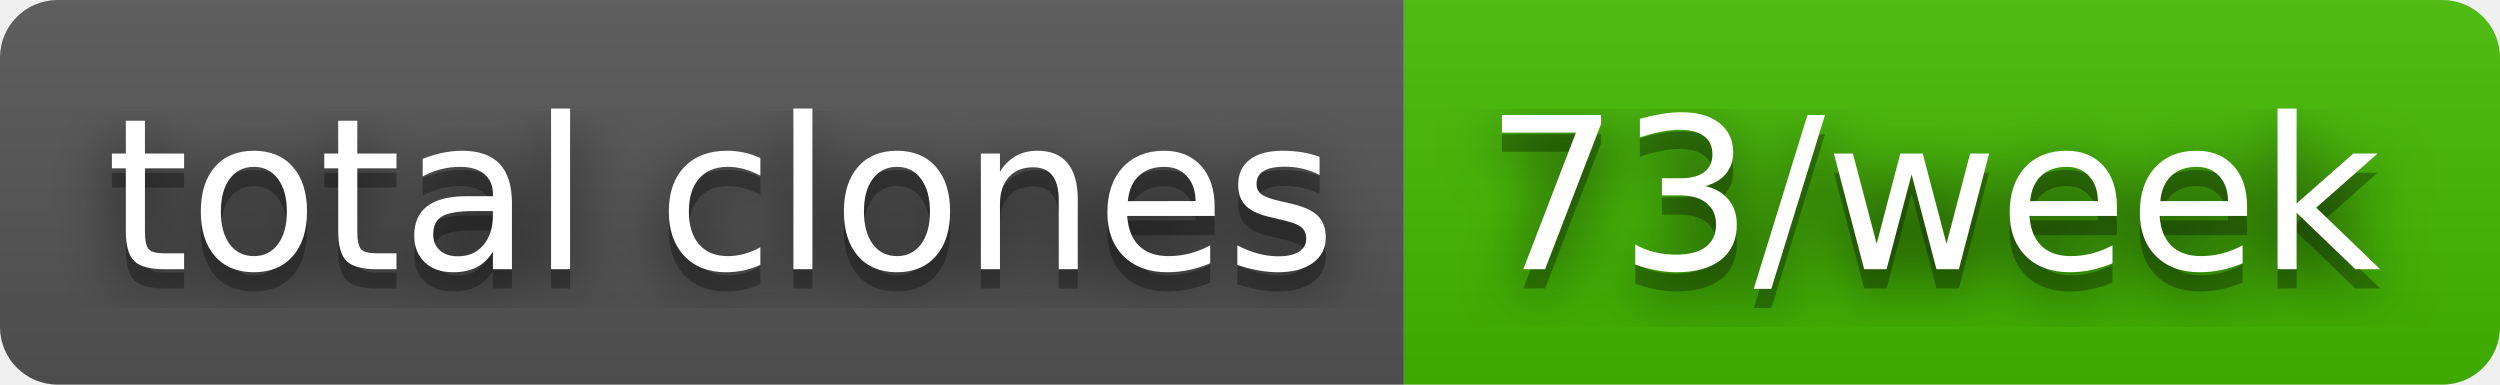
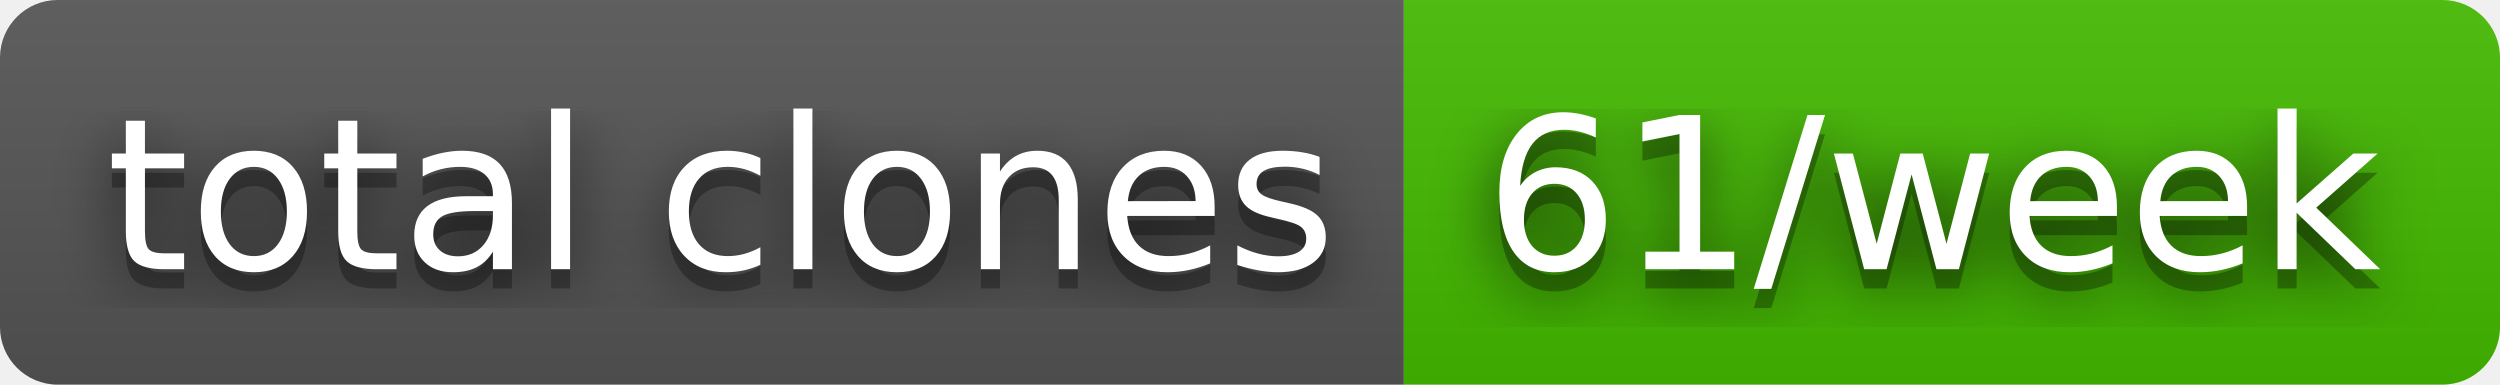
- <svg xmlns="http://www.w3.org/2000/svg" width="130" height="20" role="img" aria-label="total clones: 73/week">
+ <svg xmlns="http://www.w3.org/2000/svg" width="130" height="20" role="img" aria-label="total clones: 61/week">
  <filter id="blur">
    <feGaussianBlur stdDeviation="16" />
  </filter>
  <linearGradient id="s" x2="0" y2="100%">
    <stop offset="0" stop-color="#bbb" stop-opacity=".1" />
    <stop offset="1" stop-opacity=".1" />
  </linearGradient>
  <clipPath id="r">
    <rect width="130" height="20" rx="3" />
  </clipPath>
  <g clip-path="url(#r)">
    <rect width="73" height="20" fill="#555" />
    <rect x="73" width="57" height="20" fill="#4b0" />
    <rect width="130" height="20" fill="url(#s)" />
  </g>
  <g fill="#fff" text-anchor="middle" font-family="Verdana,Geneva,DejaVu Sans,sans-serif" text-rendering="geometricPrecision" font-size="110">
    <g transform="scale(.1)">
      <g aria-hidden="true" fill="#010101">
        <text x="375" y="150" fill-opacity=".8" filter="url(#blur)" textLength="630">total clones</text>
        <text x="375" y="150" fill-opacity=".3" textLength="630">total clones</text>
      </g>
      <text x="375" y="140" textLength="630">total clones</text>
    </g>
    <g transform="scale(.1)">
      <g aria-hidden="true" fill="#010101">
-         <text x="1005" y="150" fill-opacity=".8" filter="url(#blur)" textLength="470">73/week</text>
-         <text x="1005" y="150" fill-opacity=".3" textLength="470">73/week</text>
+         <text x="1005" y="150" fill-opacity=".8" filter="url(#blur)" textLength="470">61/week</text>
+         <text x="1005" y="150" fill-opacity=".3" textLength="470">61/week</text>
      </g>
-       <text x="1005" y="140" textLength="470">73/week</text>
+       <text x="1005" y="140" textLength="470">61/week</text>
    </g>
  </g>
</svg>
